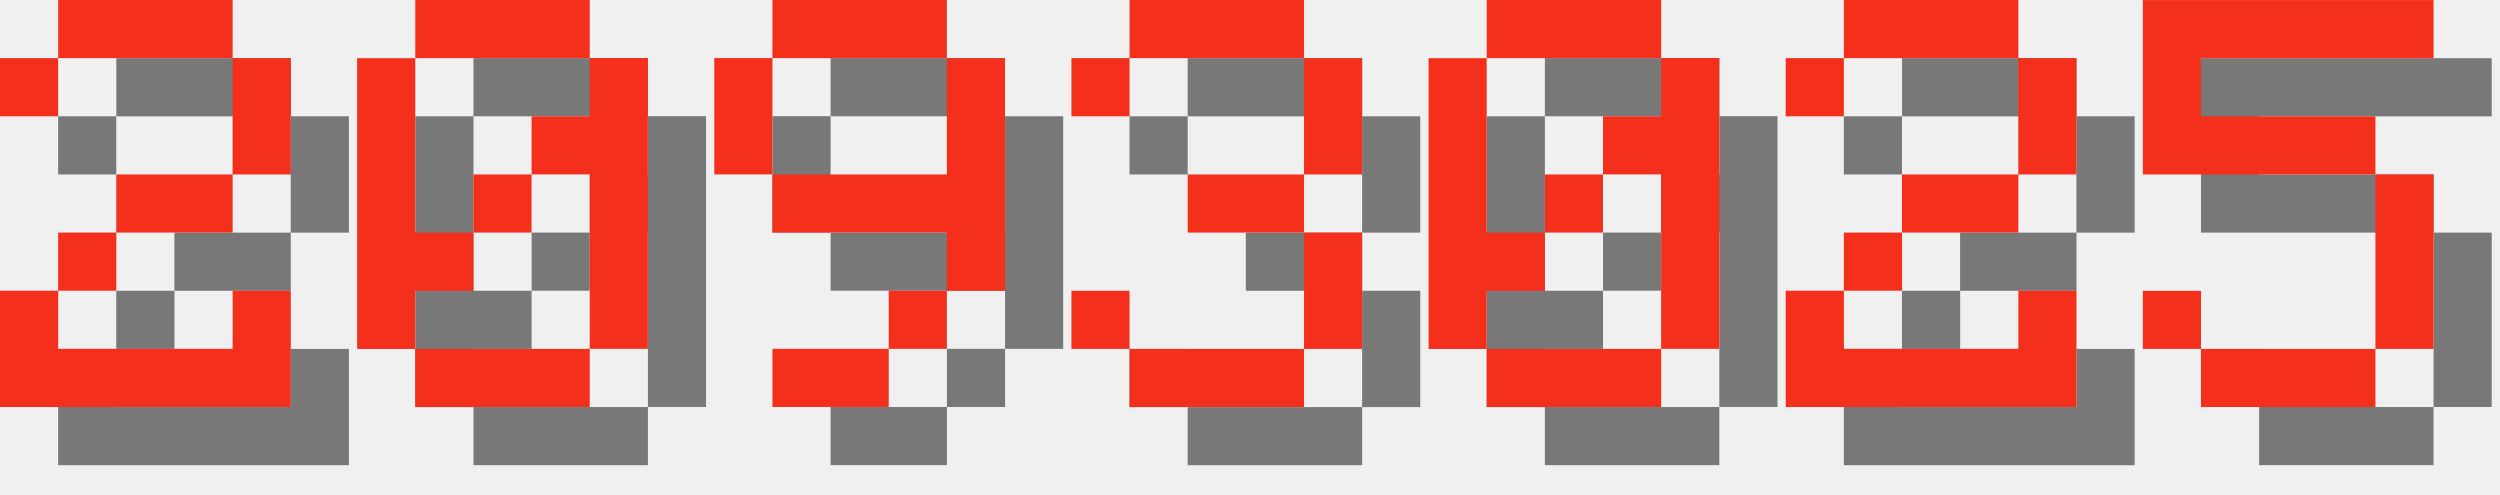
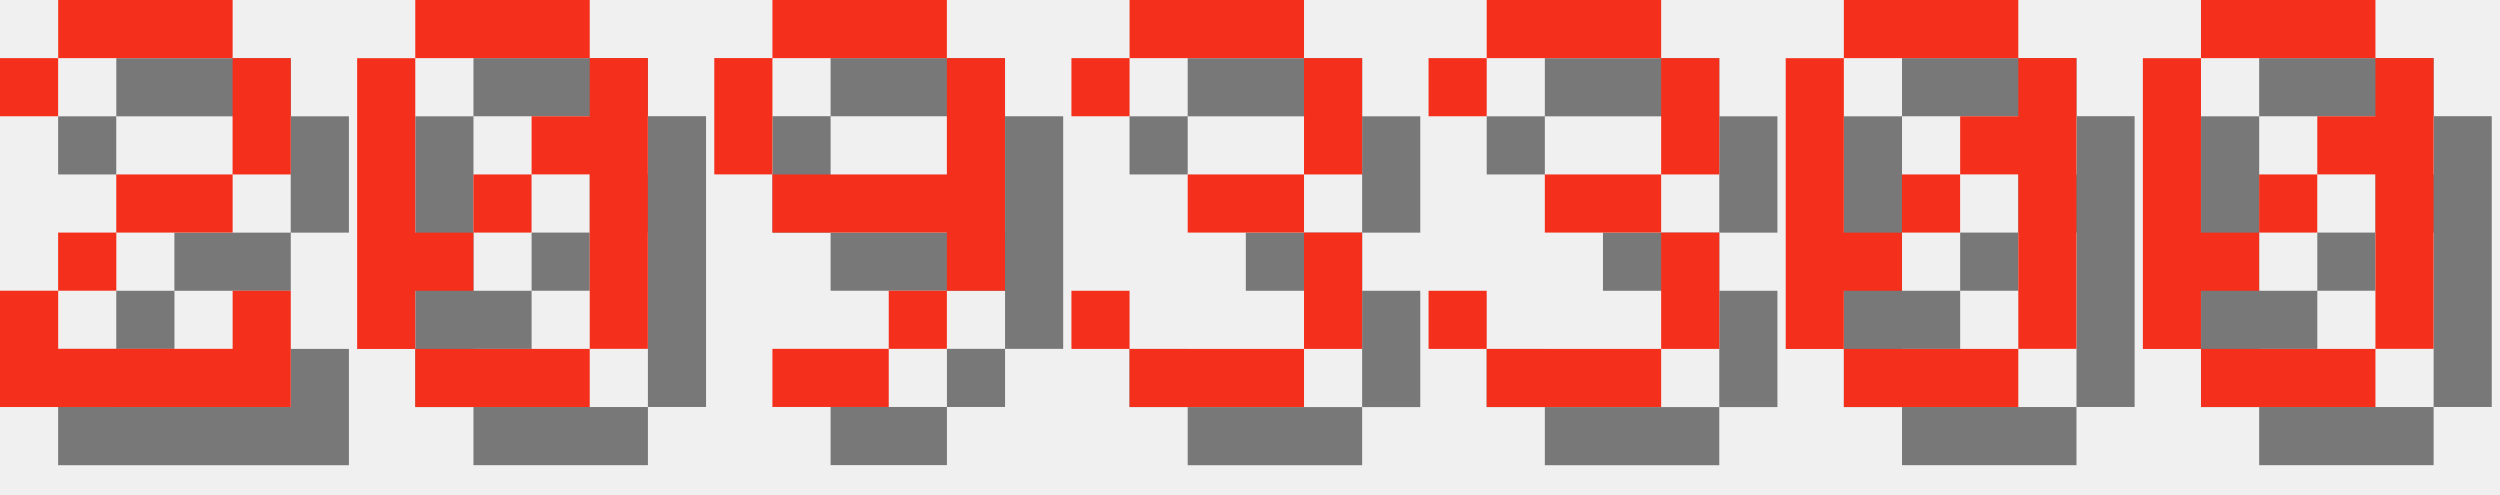
<svg xmlns="http://www.w3.org/2000/svg" version="1.1" width="182.0" height="36">
  <style>
        .text-foreground {
            fill: #F4301C;
        }
        .text-shadow {
            fill: #000000;
            fill-opacity: 0.5;
        }
    </style>
  <g class="digit" id="digit_2" transform="translate(0.0, 0), scale(4)">
    <path id="digit_2_shadow" class="text-shadow" d="m1.058 2.117v1.058h1.058v-1.058h3.175v2.117h-2.117v1.058h-1.058v1.058h-1.058v2.117h5.292v-2.117h-1.058v1.058h-3.175v-1.058h1.058v-1.058h2.117v-1.058h1.058v-2.117h-1.058v-1.058h-3.175v1.058h-1.058z" fill-opacity=".5" style="paint-order:stroke fill markers" />
    <path id="digit_2_fg" class="text-foreground" d="m0 1.058v1.058h1.058v-1.058h3.175v2.117h-2.117v1.058h-1.058v1.058h-1.058v2.117h5.292v-2.117h-1.058v1.058h-3.175v-1.058h1.058v-1.058h2.117v-1.058h1.058v-2.117h-1.058v-1.058h-3.175v1.058h-1.058z" fill="#fff" style="paint-order:stroke fill markers" />
  </g>
  <g class="digit" id="digit_0" transform="translate(26.0, 0), scale(4)">
    <path id="digit_0_shadow" class="text-shadow" d="m2.117 1.058v1.058h3.175v-1.058h-3.175zm3.175 1.058v1.058h-1.058v1.058h1.058v3.175h1.058v-5.292h-1.058zm0 5.292h-3.175v1.058h3.175v-1.058zm-3.175 0v-1.058h1.058v-1.058h-1.058v-3.175h-1.058v5.292h1.058zm1.058-2.117h1.058v-1.058h-1.058v1.058z" fill-opacity=".5" style="paint-order:stroke fill markers" />
    <path id="digit_0_fg" class="text-foreground" d="m1.058 0v1.058h3.175v-1.058h-3.175zm3.175 1.058v1.058h-1.058v1.058h1.058v3.175h1.058v-5.292h-1.058zm0 5.292h-3.175v1.058h3.175v-1.058zm-3.175 0v-1.058h1.058v-1.058h-1.058v-3.175h-1.058v5.292h1.058zm1.058-2.117h1.058v-1.058h-1.058v1.058z" fill="#fff" style="paint-order:stroke fill markers" />
  </g>
  <g class="digit" id="digit_9" transform="translate(52.0, 0), scale(4)">
    <path id="digit_9_shadow" class="text-shadow" d="m2.117 1.058v1.058h3.175v-1.058h-3.175zm3.175 1.058v2.117h-3.175v1.058h3.175v1.058h1.058v-4.233h-1.058zm0 4.233h-1.058v1.058h1.058v-1.058zm-1.058 1.058h-2.117v1.058h2.117v-1.058zm-2.117-3.175v-2.117h-1.058v2.117h1.058z" fill-opacity=".5" style="paint-order:stroke fill markers" />
    <path id="digit_9_fg" class="text-foreground" d="m1.058 0v1.058h3.175v-1.058h-3.175zm3.175 1.058v2.117h-3.175v1.058h3.175v1.058h1.058v-4.233h-1.058zm0 4.233h-1.058v1.058h1.058v-1.058zm-1.058 1.058h-2.117v1.058h2.117v-1.058zm-2.117-3.175v-2.117h-1.058v2.117h1.058z" fill="#fff" style="paint-order:stroke fill markers" />
  </g>
  <g class="digit" id="digit_3" transform="translate(78.0, 0), scale(4)">
    <path id="digit_3_shadow" class="text-shadow" d="m1.058 2.117v1.058h1.058v-1.058h3.175v2.117h-2.117v1.058h2.117v2.117h-3.175v-1.058h-1.058v1.058h1.058v1.058h3.175v-1.058h1.058v-2.117h-1.058v-1.058h1.058v-2.117h-1.058v-1.058h-3.175v1.058h-1.058z" fill-opacity=".5" style="paint-order:stroke fill markers" />
    <path id="digit_3_fg" class="text-foreground" d="m0 1.058v1.058h1.058v-1.058h3.175v2.117h-2.117v1.058h2.117v2.117h-3.175v-1.058h-1.058v1.058h1.058v1.058h3.175v-1.058h1.058v-2.117h-1.058v-1.058h1.058v-2.117h-1.058v-1.058h-3.175v1.058h-1.058z" fill="#fff" style="paint-order:stroke fill markers" />
  </g>
-   <g class="digit" id="digit_0" transform="translate(104.0, 0), scale(4)">
+   <g class="digit" id="digit_3" transform="translate(104.0, 0), scale(4)">
+     <path id="digit_3_shadow" class="text-shadow" d="m1.058 2.117v1.058h1.058v-1.058h3.175v2.117h-2.117v1.058h2.117v2.117h-3.175v-1.058h-1.058v1.058h1.058v1.058h3.175v-1.058h1.058v-2.117h-1.058v-1.058h1.058v-2.117h-1.058v-1.058h-3.175v1.058h-1.058z" fill-opacity=".5" style="paint-order:stroke fill markers" />
+     <path id="digit_3_fg" class="text-foreground" d="m0 1.058v1.058h1.058v-1.058h3.175v2.117h-2.117v1.058h2.117v2.117h-3.175v-1.058h-1.058v1.058h1.058v1.058h3.175v-1.058h1.058v-2.117h-1.058v-1.058h1.058v-2.117h-1.058v-1.058h-3.175v1.058h-1.058z" fill="#fff" style="paint-order:stroke fill markers" />
+   </g>
+   <g class="digit" id="digit_0" transform="translate(130.0, 0), scale(4)">
    <path id="digit_0_shadow" class="text-shadow" d="m2.117 1.058v1.058h3.175v-1.058h-3.175zm3.175 1.058v1.058h-1.058v1.058h1.058v3.175h1.058v-5.292h-1.058zm0 5.292h-3.175v1.058h3.175v-1.058zm-3.175 0v-1.058h1.058v-1.058h-1.058v-3.175h-1.058v5.292h1.058zm1.058-2.117h1.058v-1.058h-1.058v1.058z" fill-opacity=".5" style="paint-order:stroke fill markers" />
    <path id="digit_0_fg" class="text-foreground" d="m1.058 0v1.058h3.175v-1.058h-3.175zm3.175 1.058v1.058h-1.058v1.058h1.058v3.175h1.058v-5.292h-1.058zm0 5.292h-3.175v1.058h3.175v-1.058zm-3.175 0v-1.058h1.058v-1.058h-1.058v-3.175h-1.058v5.292h1.058zm1.058-2.117h1.058v-1.058h-1.058v1.058z" fill="#fff" style="paint-order:stroke fill markers" />
  </g>
-   <g class="digit" id="digit_2" transform="translate(130.0, 0), scale(4)">
-     <path id="digit_2_shadow" class="text-shadow" d="m1.058 2.117v1.058h1.058v-1.058h3.175v2.117h-2.117v1.058h-1.058v1.058h-1.058v2.117h5.292v-2.117h-1.058v1.058h-3.175v-1.058h1.058v-1.058h2.117v-1.058h1.058v-2.117h-1.058v-1.058h-3.175v1.058h-1.058z" fill-opacity=".5" style="paint-order:stroke fill markers" />
-     <path id="digit_2_fg" class="text-foreground" d="m0 1.058v1.058h1.058v-1.058h3.175v2.117h-2.117v1.058h-1.058v1.058h-1.058v2.117h5.292v-2.117h-1.058v1.058h-3.175v-1.058h1.058v-1.058h2.117v-1.058h1.058v-2.117h-1.058v-1.058h-3.175v1.058h-1.058z" fill="#fff" style="paint-order:stroke fill markers" />
-   </g>
-   <g class="digit" id="digit_5" transform="translate(156.0, 0), scale(4)">
-     <path id="digit_5_shadow" class="text-shadow" d="m1.058 1.058v3.175h4.233v3.175h-3.175v-1.058h-1.058v1.058h1.058v1.058h3.175v-1.058h1.058v-3.175h-1.058v-1.058h-3.175v-1.058h4.233v-1.058h-5.292z" fill-opacity=".5" style="paint-order:stroke fill markers" />
-     <path id="digit_5_fg" class="text-foreground" d="m0 0v3.175h4.233v3.175h-3.175v-1.058h-1.058v1.058h1.058v1.058h3.175v-1.058h1.058v-3.175h-1.058v-1.058h-3.175v-1.058h4.233v-1.058h-5.292z" fill="#fff" style="paint-order:stroke fill markers" />
+   <g class="digit" id="digit_0" transform="translate(156.0, 0), scale(4)">
+     <path id="digit_0_shadow" class="text-shadow" d="m2.117 1.058v1.058h3.175v-1.058h-3.175zm3.175 1.058v1.058h-1.058v1.058h1.058v3.175h1.058v-5.292h-1.058zm0 5.292h-3.175v1.058h3.175v-1.058zm-3.175 0v-1.058h1.058v-1.058h-1.058v-3.175h-1.058v5.292h1.058zm1.058-2.117h1.058v-1.058h-1.058v1.058z" fill-opacity=".5" style="paint-order:stroke fill markers" />
+     <path id="digit_0_fg" class="text-foreground" d="m1.058 0v1.058h3.175v-1.058h-3.175zm3.175 1.058v1.058h-1.058v1.058h1.058v3.175h1.058v-5.292h-1.058zm0 5.292h-3.175v1.058h3.175v-1.058zm-3.175 0v-1.058h1.058v-1.058h-1.058v-3.175h-1.058v5.292h1.058zm1.058-2.117h1.058v-1.058h-1.058v1.058z" fill="#fff" style="paint-order:stroke fill markers" />
  </g>
</svg>
